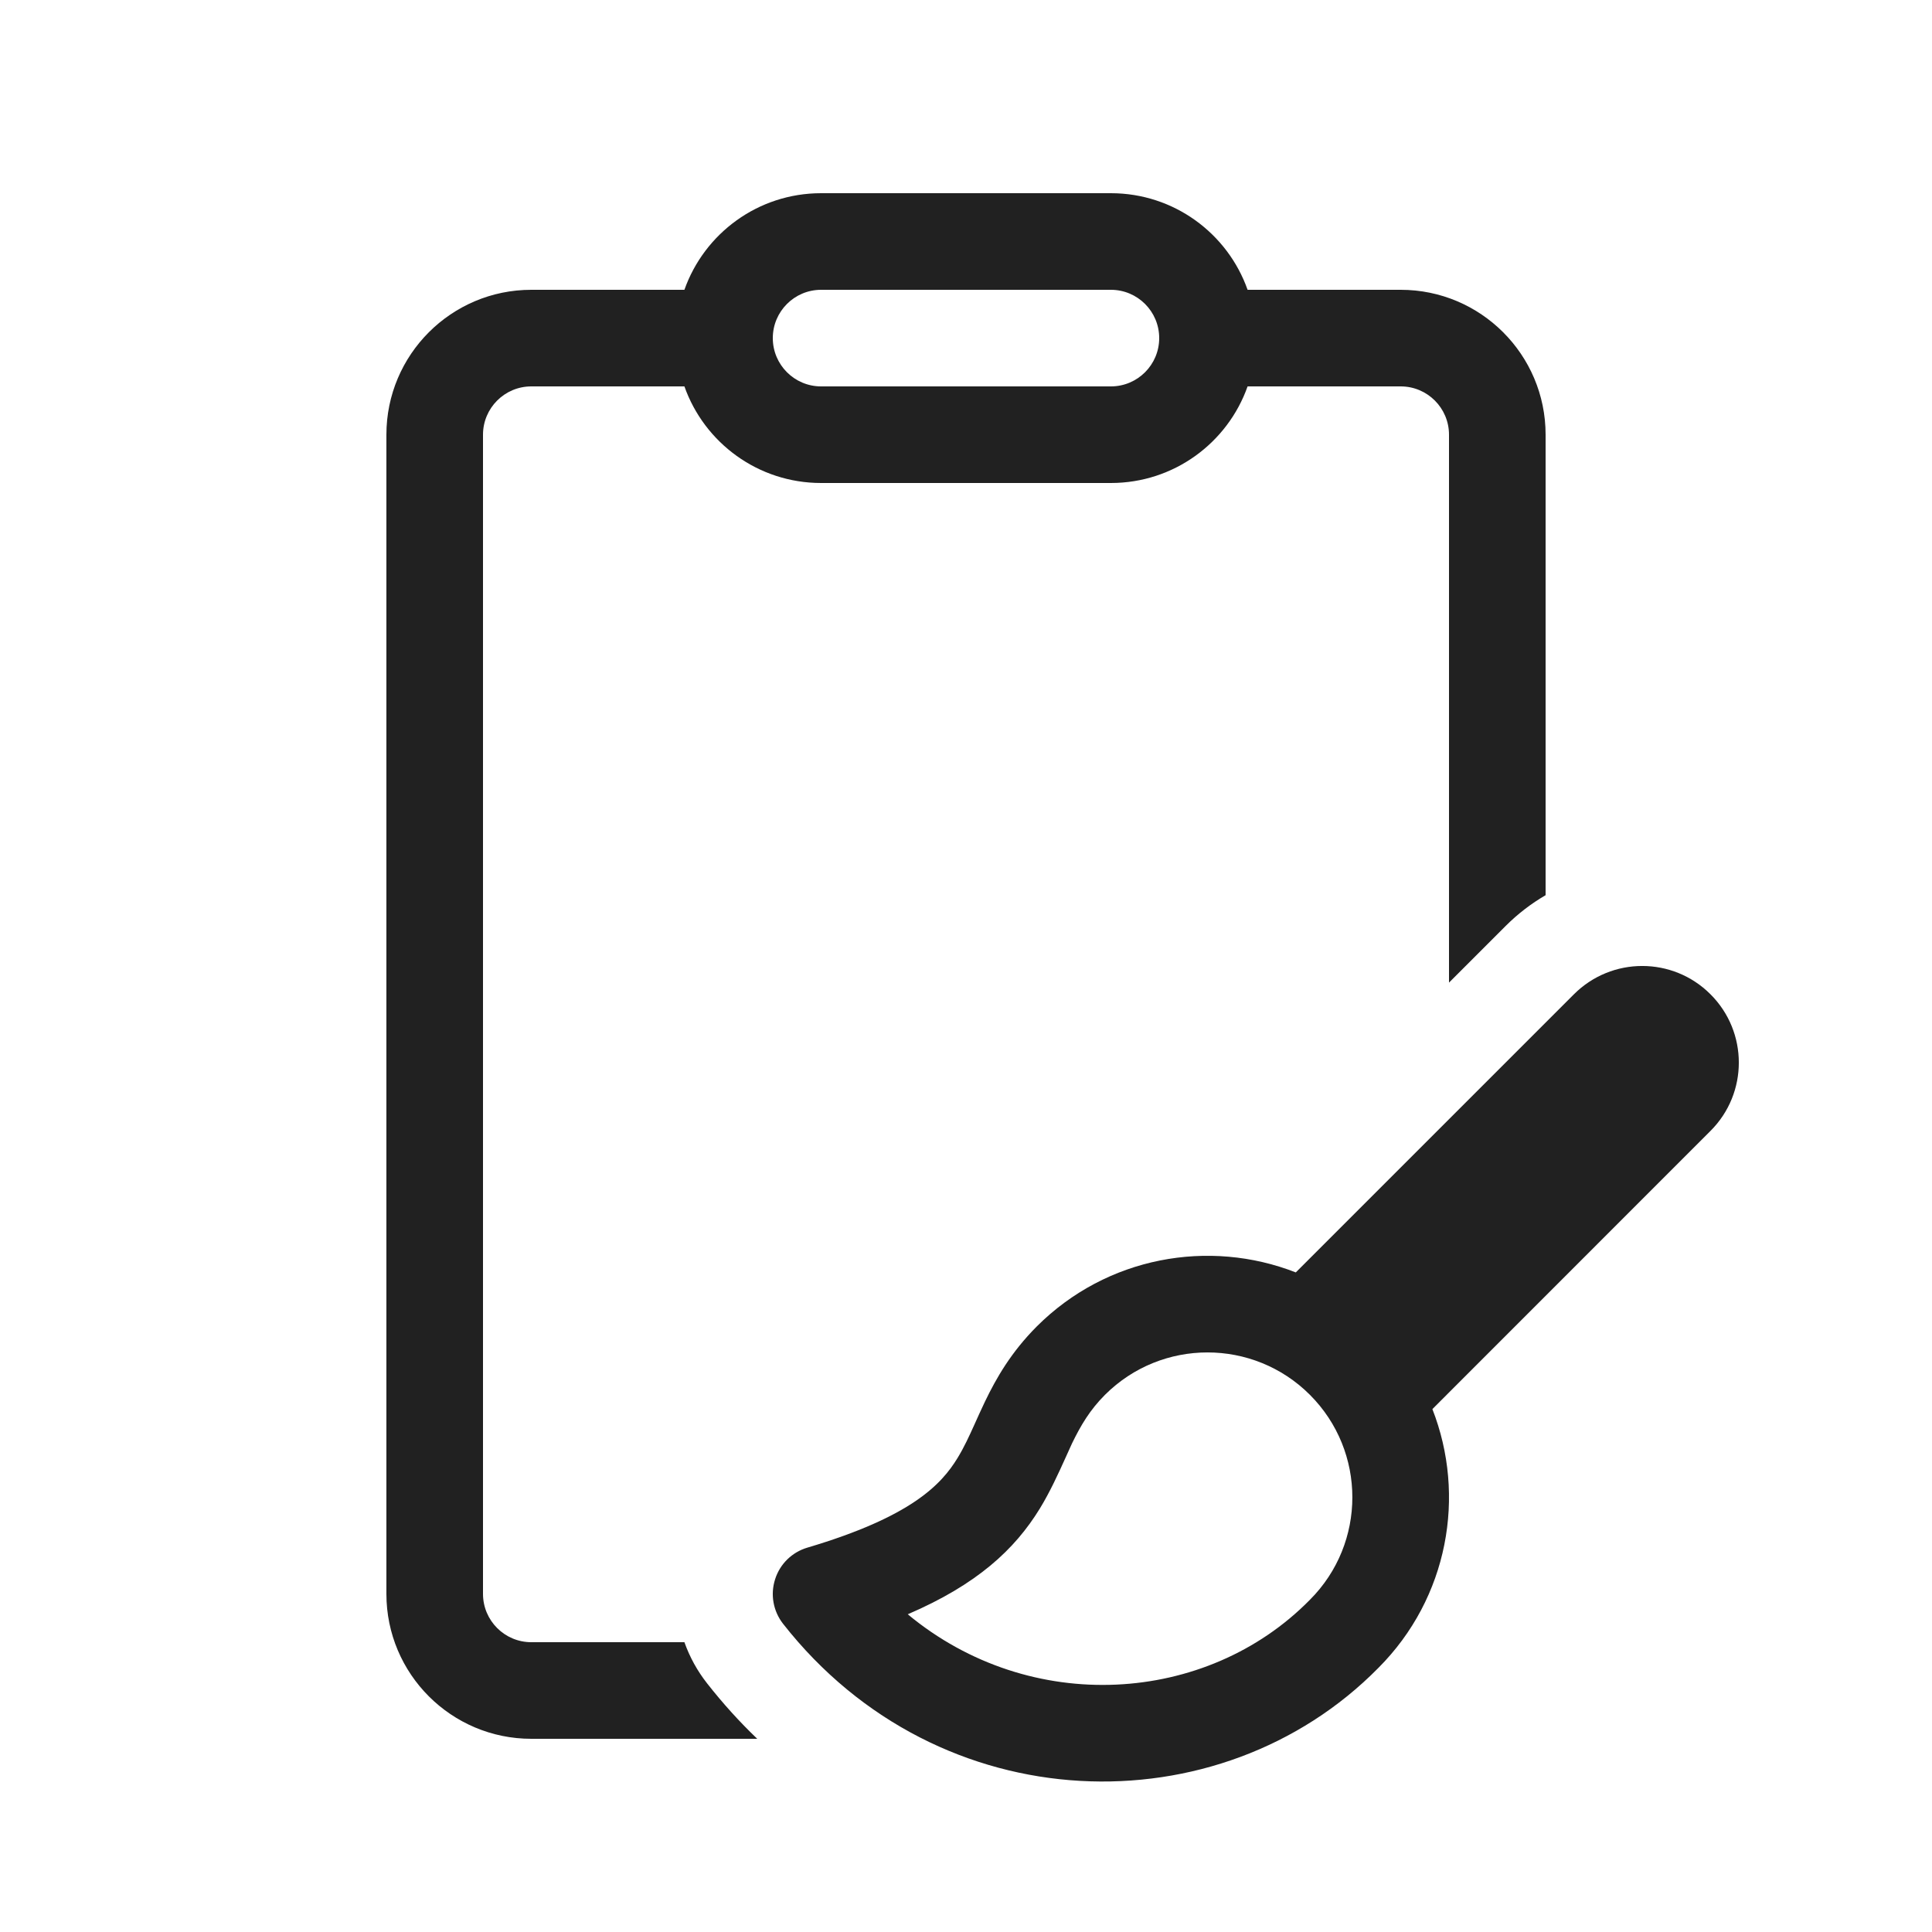
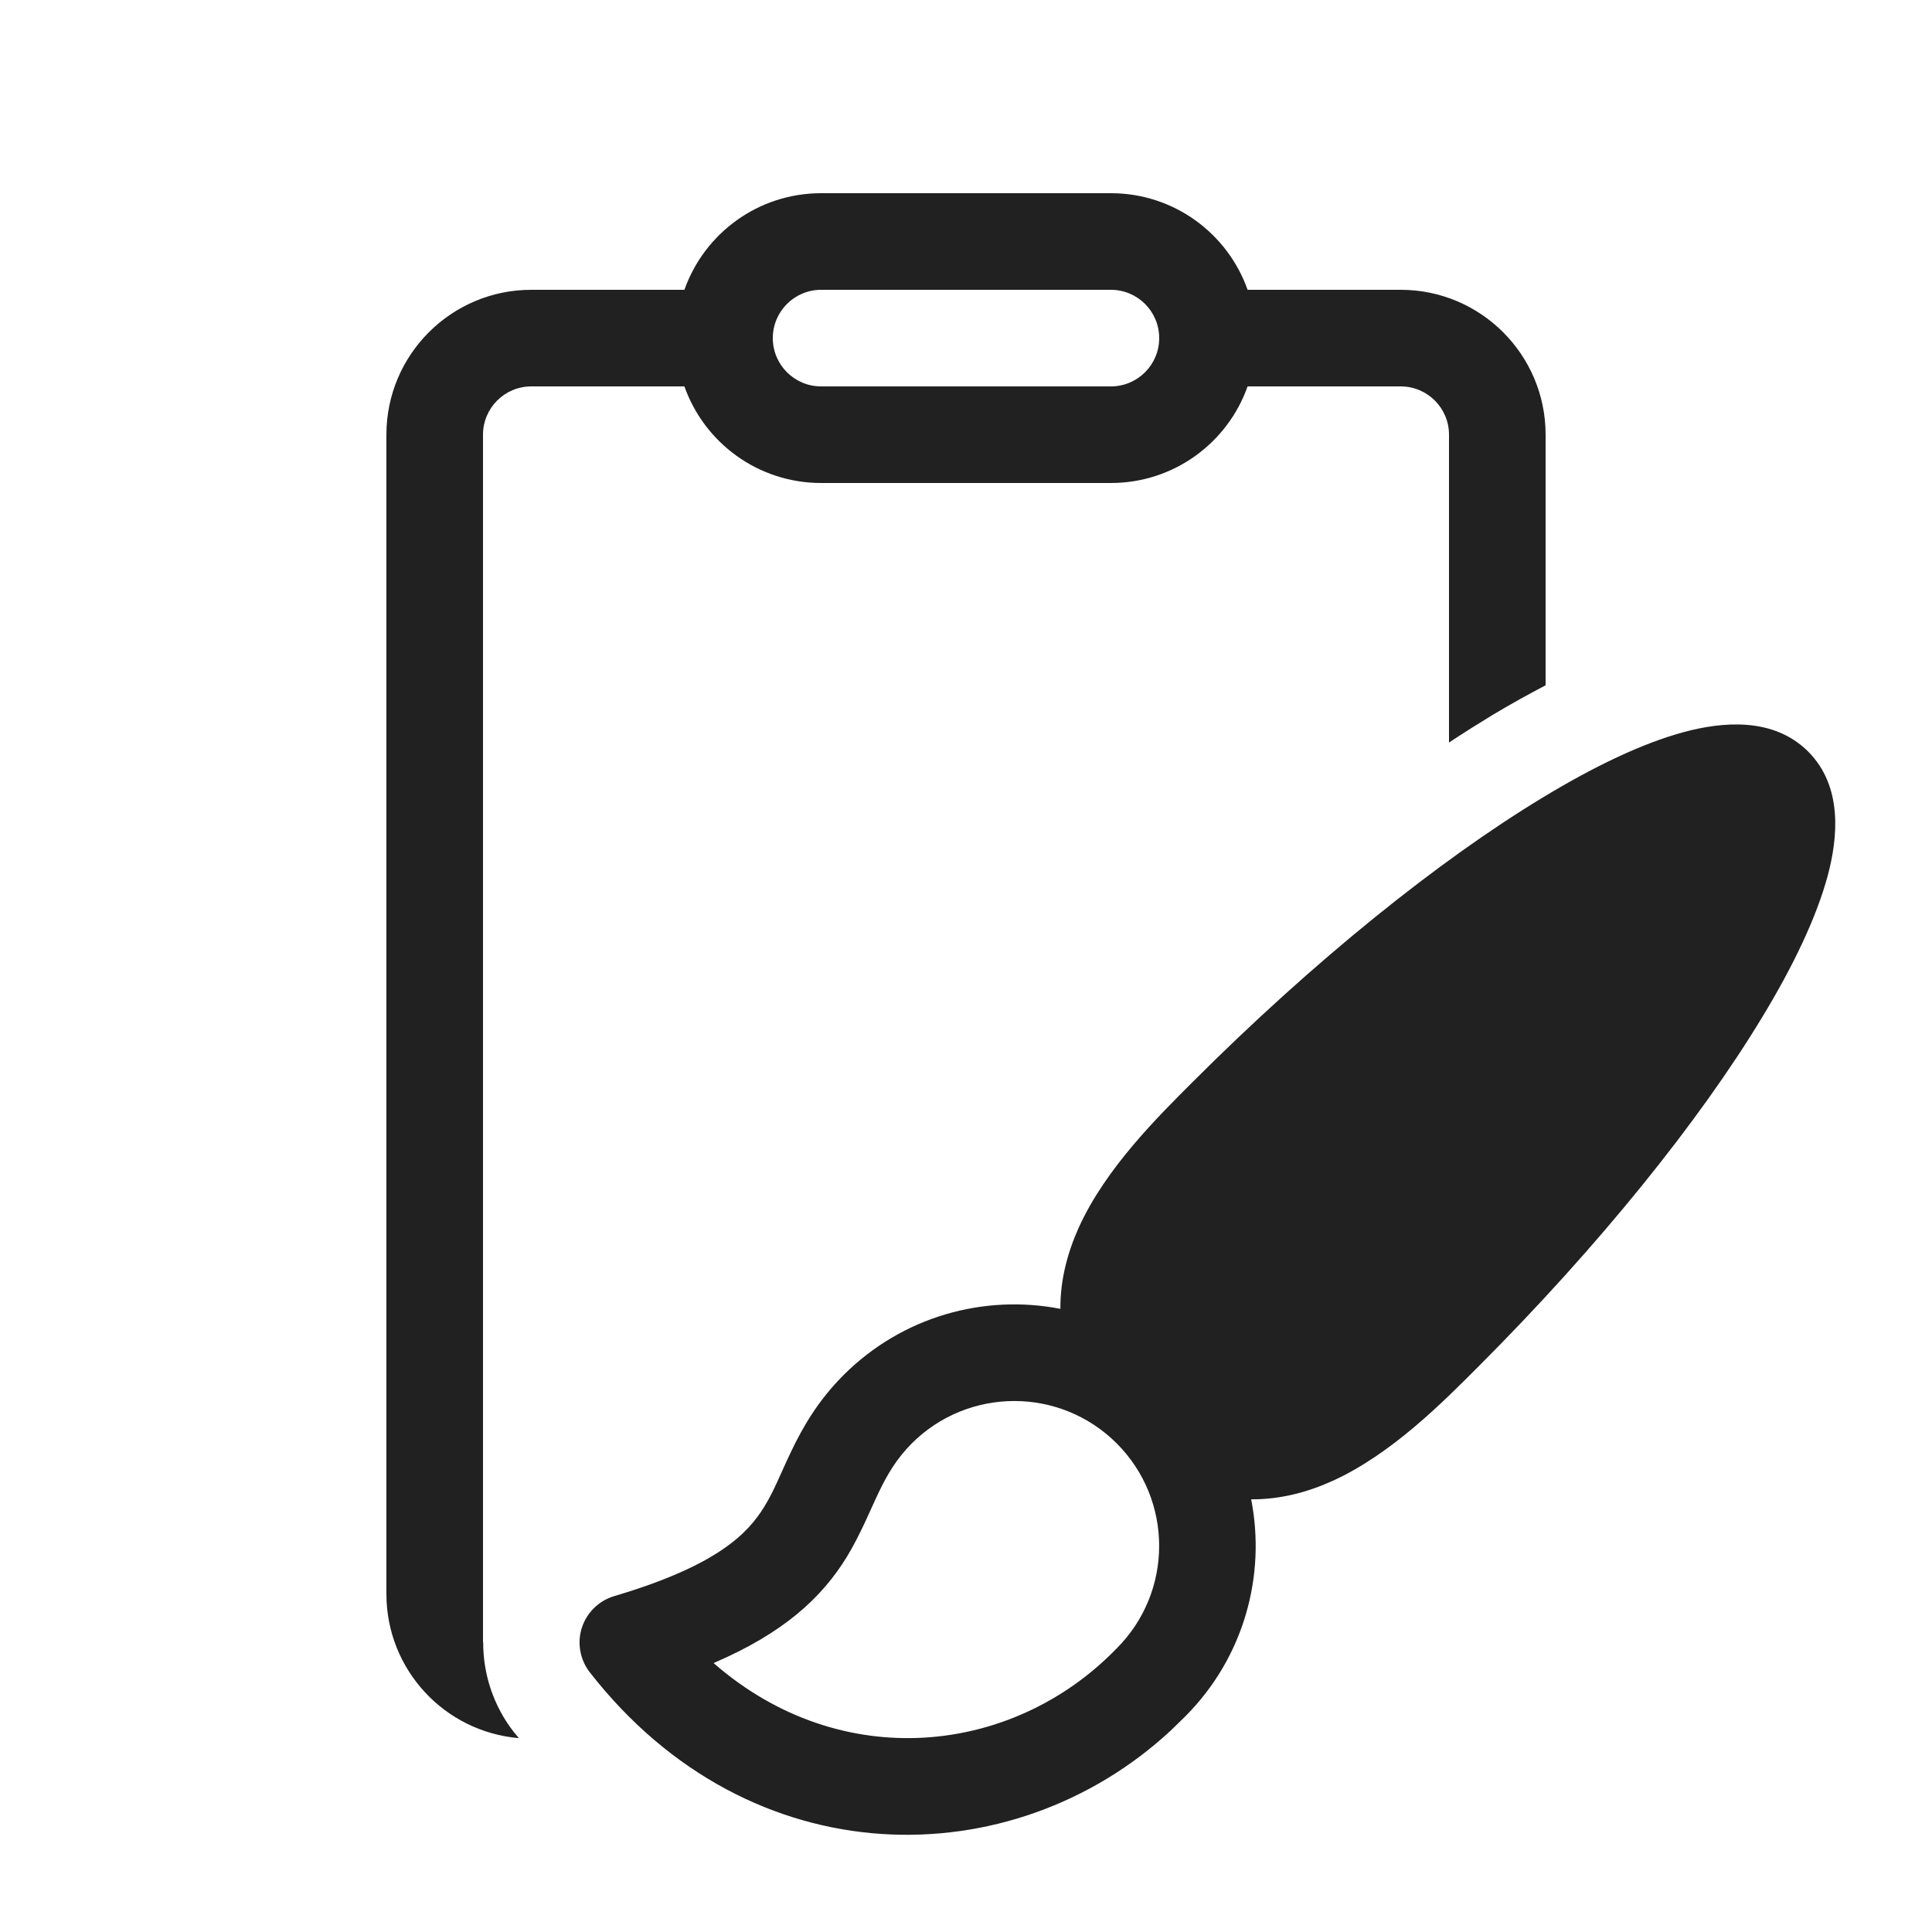
<svg xmlns="http://www.w3.org/2000/svg" width="20" height="20" viewBox="0 0 20 20" fill="none">
-   <path d="M7.085 3C7.291 2.417 7.847 2 8.5 2H11.5C12.153 2 12.709 2.417 12.915 3H14.5C15.328 3 16 3.672 16 4.5V9.267C15.852 9.353 15.713 9.459 15.586 9.586L15 10.172V4.5C15 4.224 14.776 4 14.5 4H12.915C12.709 4.583 12.153 5 11.5 5H8.5C7.847 5 7.291 4.583 7.085 4H5.5C5.224 4 5 4.224 5 4.5V16.5C5 16.776 5.224 17 5.5 17H7.085C7.139 17.152 7.217 17.295 7.319 17.425C7.482 17.633 7.656 17.825 7.839 18H5.5C4.672 18 4 17.328 4 16.5V4.5C4 3.672 4.672 3 5.5 3H7.085ZM8.5 3C8.224 3 8 3.224 8 3.5C8 3.776 8.224 4 8.5 4H11.5C11.776 4 12 3.776 12 3.5C12 3.224 11.776 3 11.5 3H8.5ZM17.707 10.293C18.098 10.683 18.098 11.317 17.707 11.707L14.828 14.587C15.179 15.483 14.993 16.541 14.269 17.266C12.629 18.931 9.724 18.872 8.106 16.809C8.004 16.678 7.973 16.506 8.024 16.348C8.074 16.19 8.199 16.068 8.358 16.021C9.434 15.702 9.744 15.368 9.912 15.094C9.983 14.977 10.03 14.873 10.089 14.743C10.12 14.674 10.154 14.598 10.197 14.508C10.313 14.267 10.466 13.999 10.732 13.732C11.457 13.007 12.517 12.821 13.414 13.172L16.293 10.293C16.684 9.902 17.317 9.902 17.707 10.293ZM13.56 14.439C12.975 13.854 12.025 13.854 11.439 14.439C11.282 14.596 11.188 14.756 11.098 14.941C11.078 14.985 11.055 15.035 11.03 15.091C10.959 15.248 10.87 15.444 10.764 15.617C10.505 16.039 10.116 16.402 9.397 16.711C10.67 17.767 12.492 17.646 13.558 16.563L13.56 16.561C14.146 15.975 14.146 15.025 13.56 14.439Z" fill="#212121" />
+   <path d="M17.436 7.577C17.825 7.473 18.356 7.419 18.718 7.78C19.079 8.142 19.025 8.674 18.921 9.063C18.805 9.495 18.564 10 18.241 10.532C17.592 11.605 16.553 12.898 15.298 14.153C14.94 14.511 14.407 15.052 13.795 15.33C13.542 15.445 13.257 15.523 12.952 15.521C13.106 16.307 12.88 17.154 12.273 17.765L12.118 17.916C10.481 19.433 7.772 19.451 6.105 17.311C6.004 17.18 5.973 17.008 6.023 16.851C6.074 16.693 6.2 16.57 6.358 16.523C7.433 16.205 7.744 15.87 7.912 15.597C8.021 15.419 8.072 15.271 8.197 15.011C8.313 14.771 8.466 14.502 8.732 14.235C9.343 13.625 10.19 13.396 10.977 13.549C10.975 13.244 11.054 12.958 11.169 12.704C11.447 12.092 11.988 11.559 12.346 11.201C13.601 9.946 14.894 8.907 15.967 8.258C16.499 7.935 17.003 7.693 17.436 7.577ZM11.5 2C12.153 2 12.709 2.417 12.915 3H14.5C15.328 3 16 3.672 16 4.5V7.094C15.815 7.191 15.63 7.294 15.448 7.403C15.302 7.492 15.152 7.586 15 7.687V4.5C15 4.224 14.776 4 14.5 4H12.915C12.709 4.583 12.153 5 11.5 5H8.5C7.847 5 7.291 4.583 7.085 4H5.5C5.224 4 5 4.224 5 4.5V17H5.002C5.001 17.331 5.108 17.658 5.316 17.926L5.371 17.993C4.603 17.928 4 17.285 4 16.5V4.5C4 3.672 4.672 3 5.5 3H7.085C7.291 2.417 7.847 2 8.5 2H11.5ZM11.56 14.942C10.975 14.357 10.025 14.357 9.439 14.942C9.283 15.099 9.188 15.259 9.099 15.444C9.019 15.609 8.908 15.885 8.765 16.119C8.504 16.543 8.111 16.905 7.387 17.216C8.705 18.367 10.483 18.173 11.555 17.069L11.56 17.064C12.146 16.478 12.146 15.528 11.56 14.942ZM8.5 3C8.224 3 8 3.224 8 3.5C8 3.776 8.224 4 8.5 4H11.5C11.776 4 12 3.776 12 3.5C12 3.224 11.776 3 11.5 3H8.5Z" fill="#212121" />
</svg>
